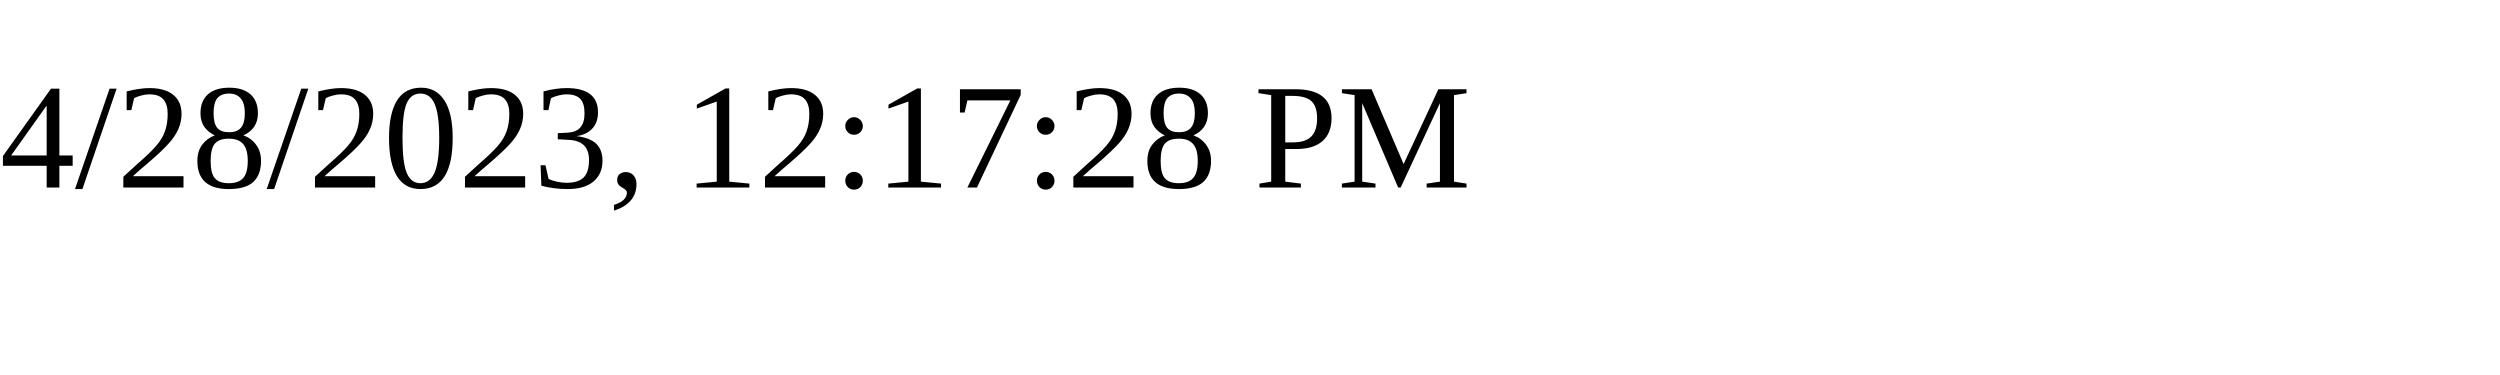
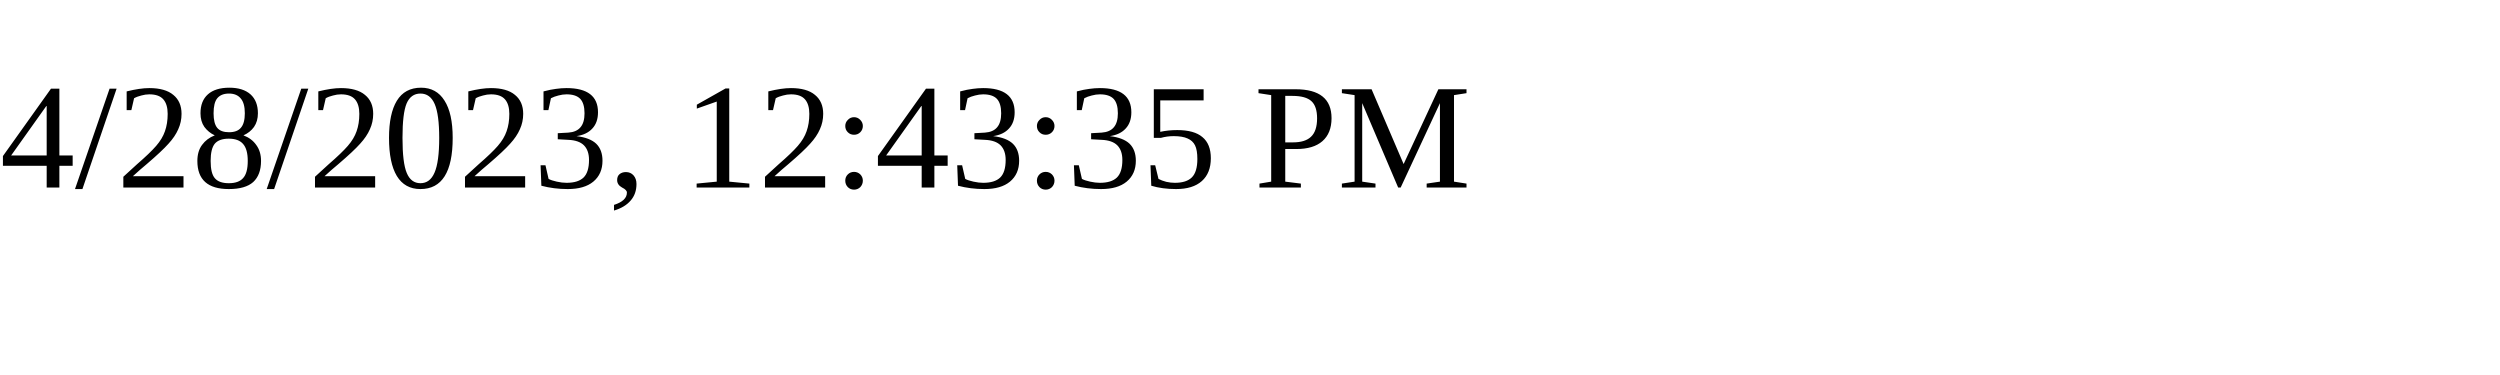
<svg xmlns="http://www.w3.org/2000/svg" height="30" width="200">
-   <text x="0" y="15">4/28/2023, 12:17:28 PM</text>
+   <text x="0" y="15">4/28/2023, 12:43:35 PM</text>
</svg>
